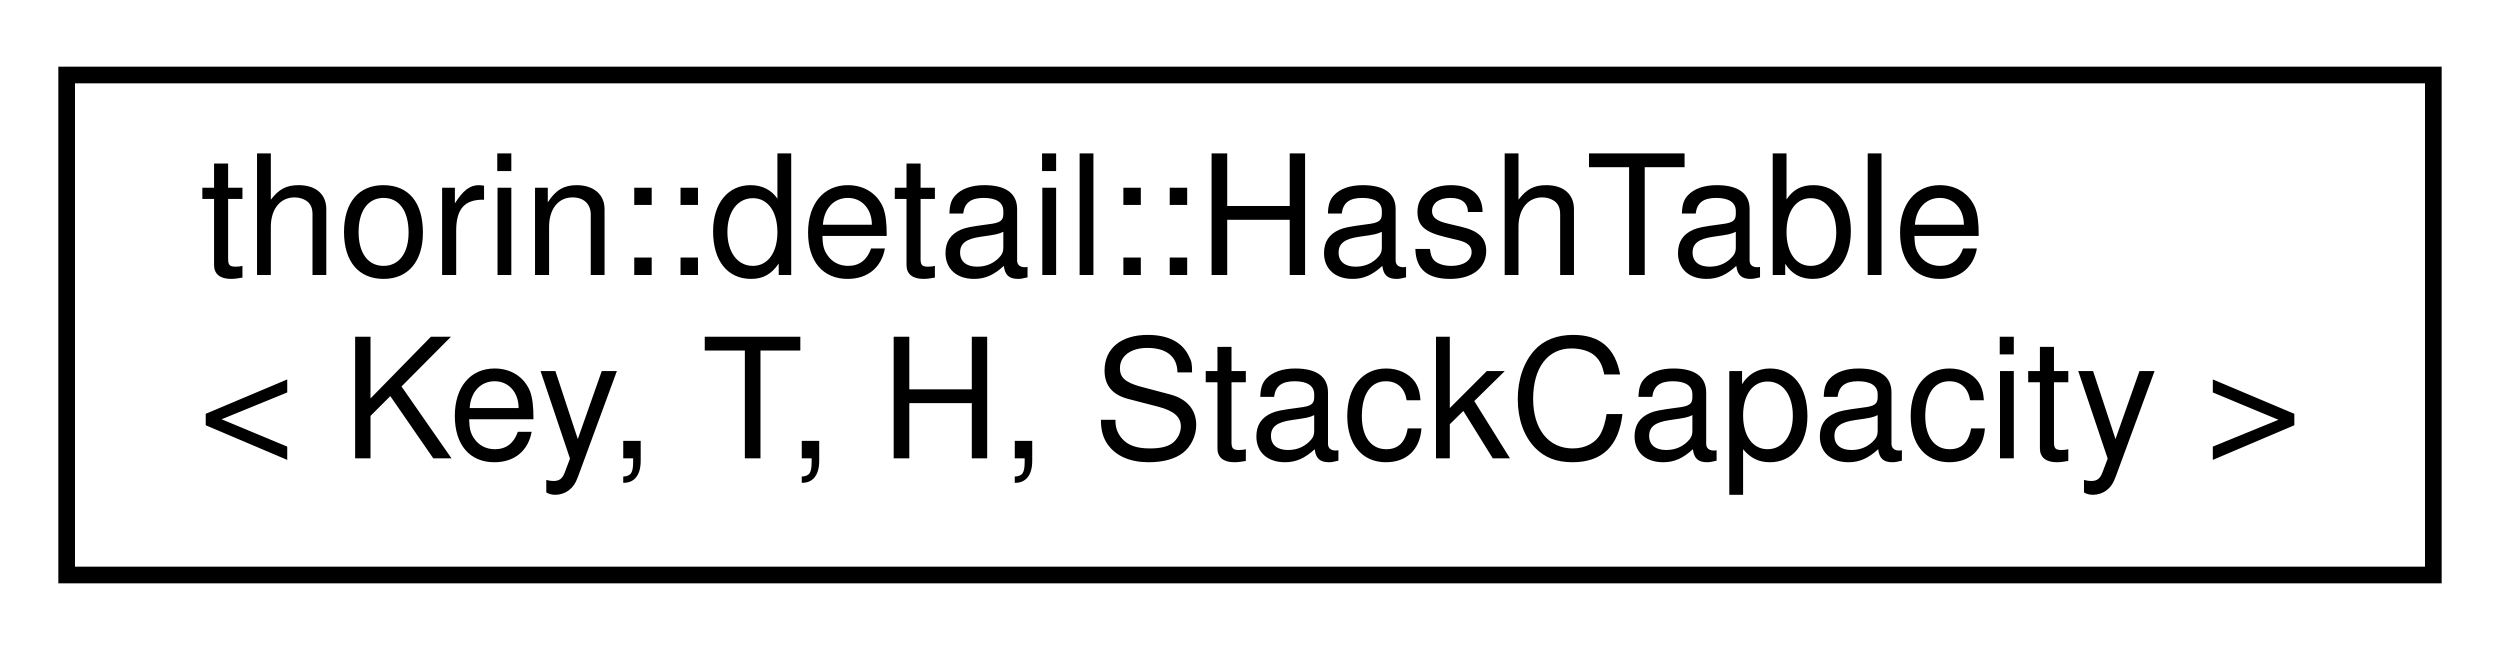
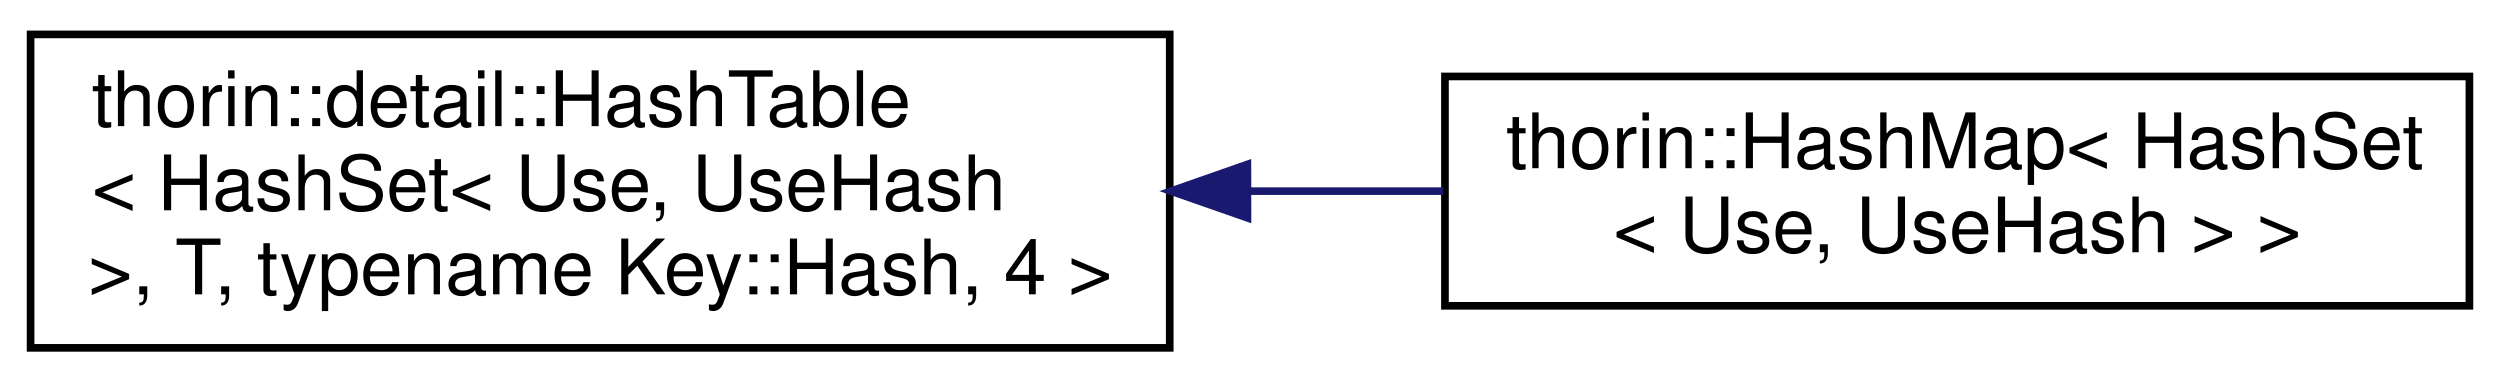
- <svg xmlns="http://www.w3.org/2000/svg" xmlns:xlink="http://www.w3.org/1999/xlink" width="150pt" height="39pt" viewBox="0.00 0.00 150.00 39.00">
-   <g id="graph0" class="graph" transform="scale(1 1) rotate(0) translate(4 35)">
+ <svg xmlns="http://www.w3.org/2000/svg" xmlns:xlink="http://www.w3.org/1999/xlink" width="327pt" height="50pt" viewBox="0.00 0.00 327.00 50.00">
+   <g id="graph0" class="graph" transform="scale(1 1) rotate(0) translate(4 46)">
    <g id="node1" class="node">
      <g id="a_node1">
-         <a xlink:href="classthorin_1_1detail_1_1HashTable.html" target="_top" xlink:title="Used internally for HashSet and HashMap.">
-           <polygon fill="none" stroke="black" points="0,-0.5 0,-30.5 142,-30.5 142,-0.5 0,-0.5" />
-           <text text-anchor="start" x="8" y="-18.5" font-family="Helvetica,sans-Serif" font-size="10.00">thorin::detail::HashTable</text>
-           <text text-anchor="middle" x="71" y="-7.5" font-family="Helvetica,sans-Serif" font-size="10.00">&lt; Key, T, H, StackCapacity &gt;</text>
+         <a xlink:href="classthorin_1_1detail_1_1HashTable.html" target="_top" xlink:title=" ">
+           <polygon fill="none" stroke="black" points="0,-0.5 0,-41.5 149,-41.5 149,-0.5 0,-0.5" />
+           <text text-anchor="start" x="8" y="-29.5" font-family="Helvetica,sans-Serif" font-size="10.00">thorin::detail::HashTable</text>
+           <text text-anchor="start" x="8" y="-18.5" font-family="Helvetica,sans-Serif" font-size="10.00">&lt; HashSet&lt; Use, UseHash</text>
+           <text text-anchor="middle" x="74.5" y="-7.5" font-family="Helvetica,sans-Serif" font-size="10.00"> &gt;, T, typename Key::Hash, 4 &gt;</text>
        </a>
      </g>
    </g>
+     <g id="node2" class="node">
+       <g id="a_node2">
+         <a xlink:href="classthorin_1_1HashMap.html" target="_top" xlink:title=" ">
+           <polygon fill="none" stroke="black" points="185,-6 185,-36 319,-36 319,-6 185,-6" />
+           <text text-anchor="start" x="193" y="-24" font-family="Helvetica,sans-Serif" font-size="10.00">thorin::HashMap&lt; HashSet</text>
+           <text text-anchor="middle" x="252" y="-13" font-family="Helvetica,sans-Serif" font-size="10.00">&lt; Use, UseHash &gt; &gt;</text>
+         </a>
+       </g>
+     </g>
+     <g id="edge1" class="edge">
+       <path fill="none" stroke="midnightblue" d="M159.2,-21C167.79,-21 176.42,-21 184.78,-21" />
+       <polygon fill="midnightblue" stroke="midnightblue" points="159.17,-17.5 149.16,-21 159.16,-24.5 159.17,-17.5" />
+     </g>
  </g>
</svg>
